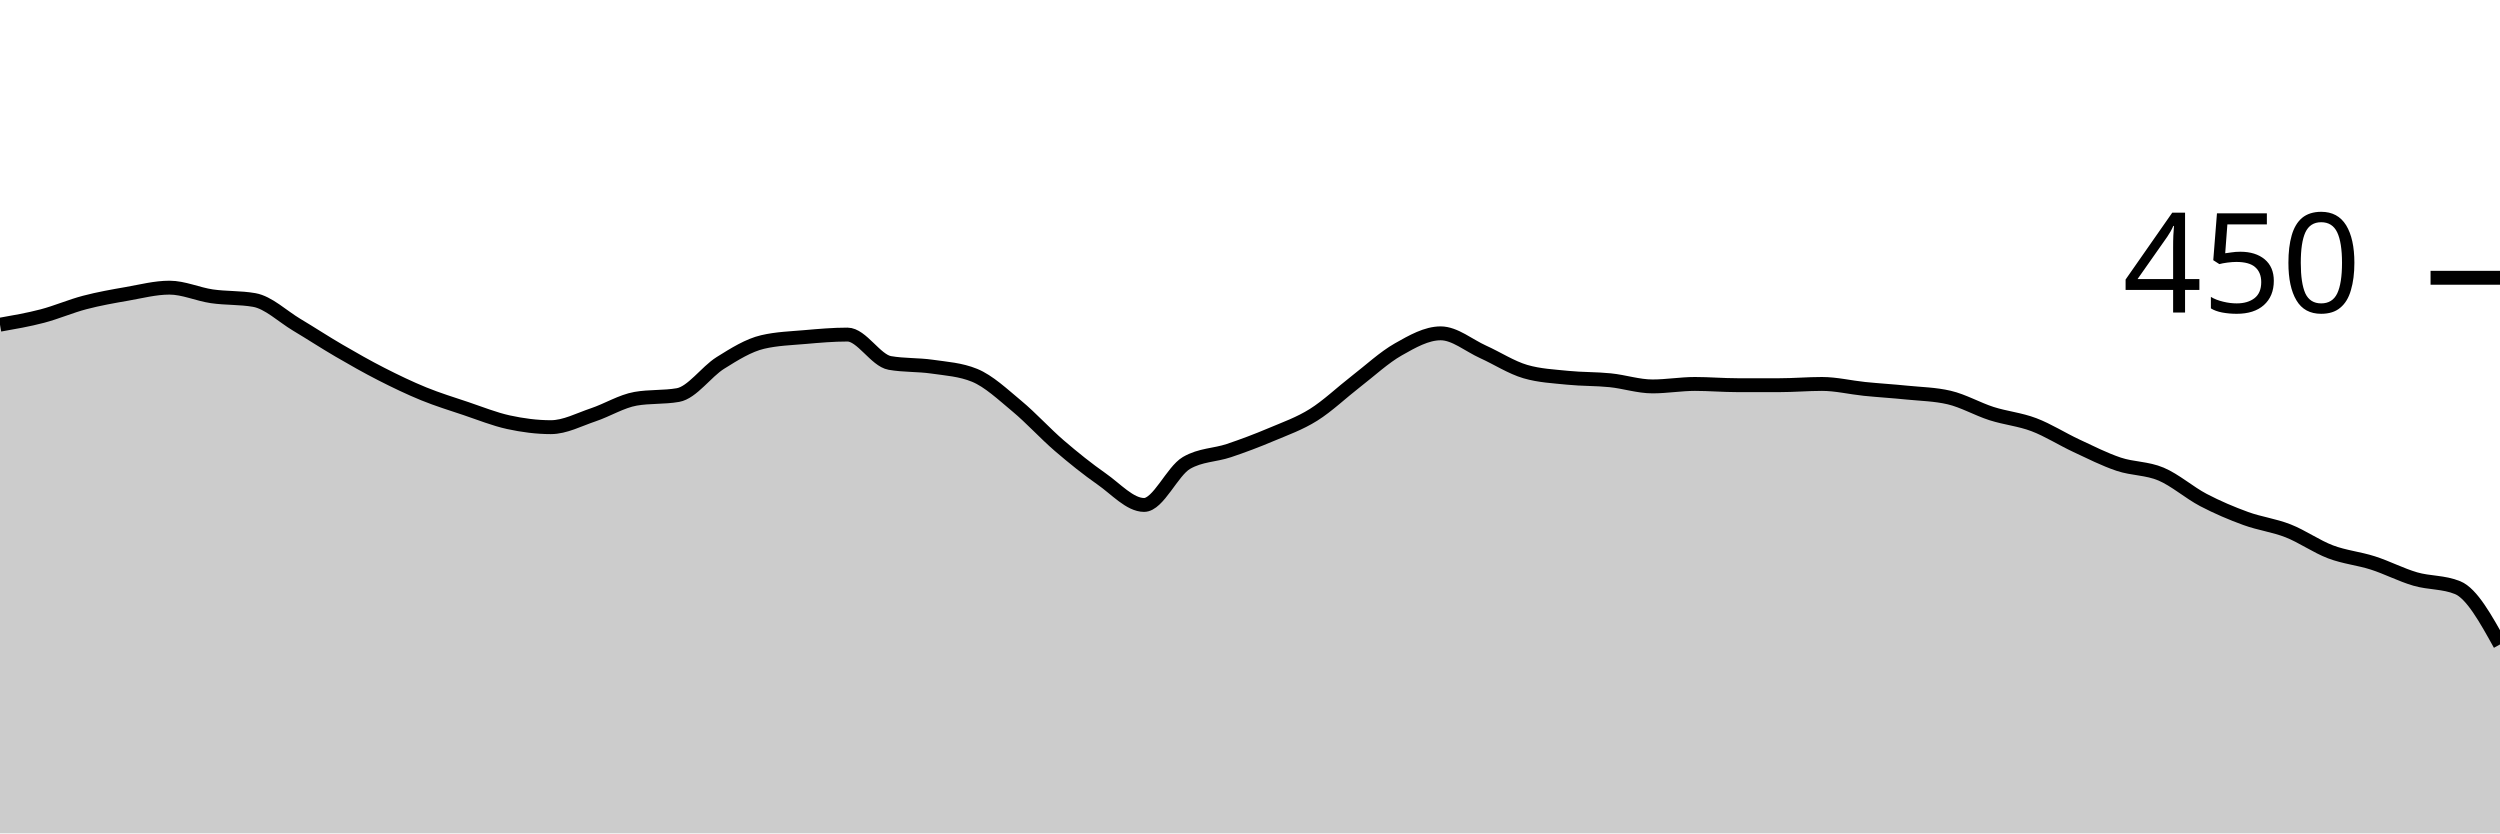
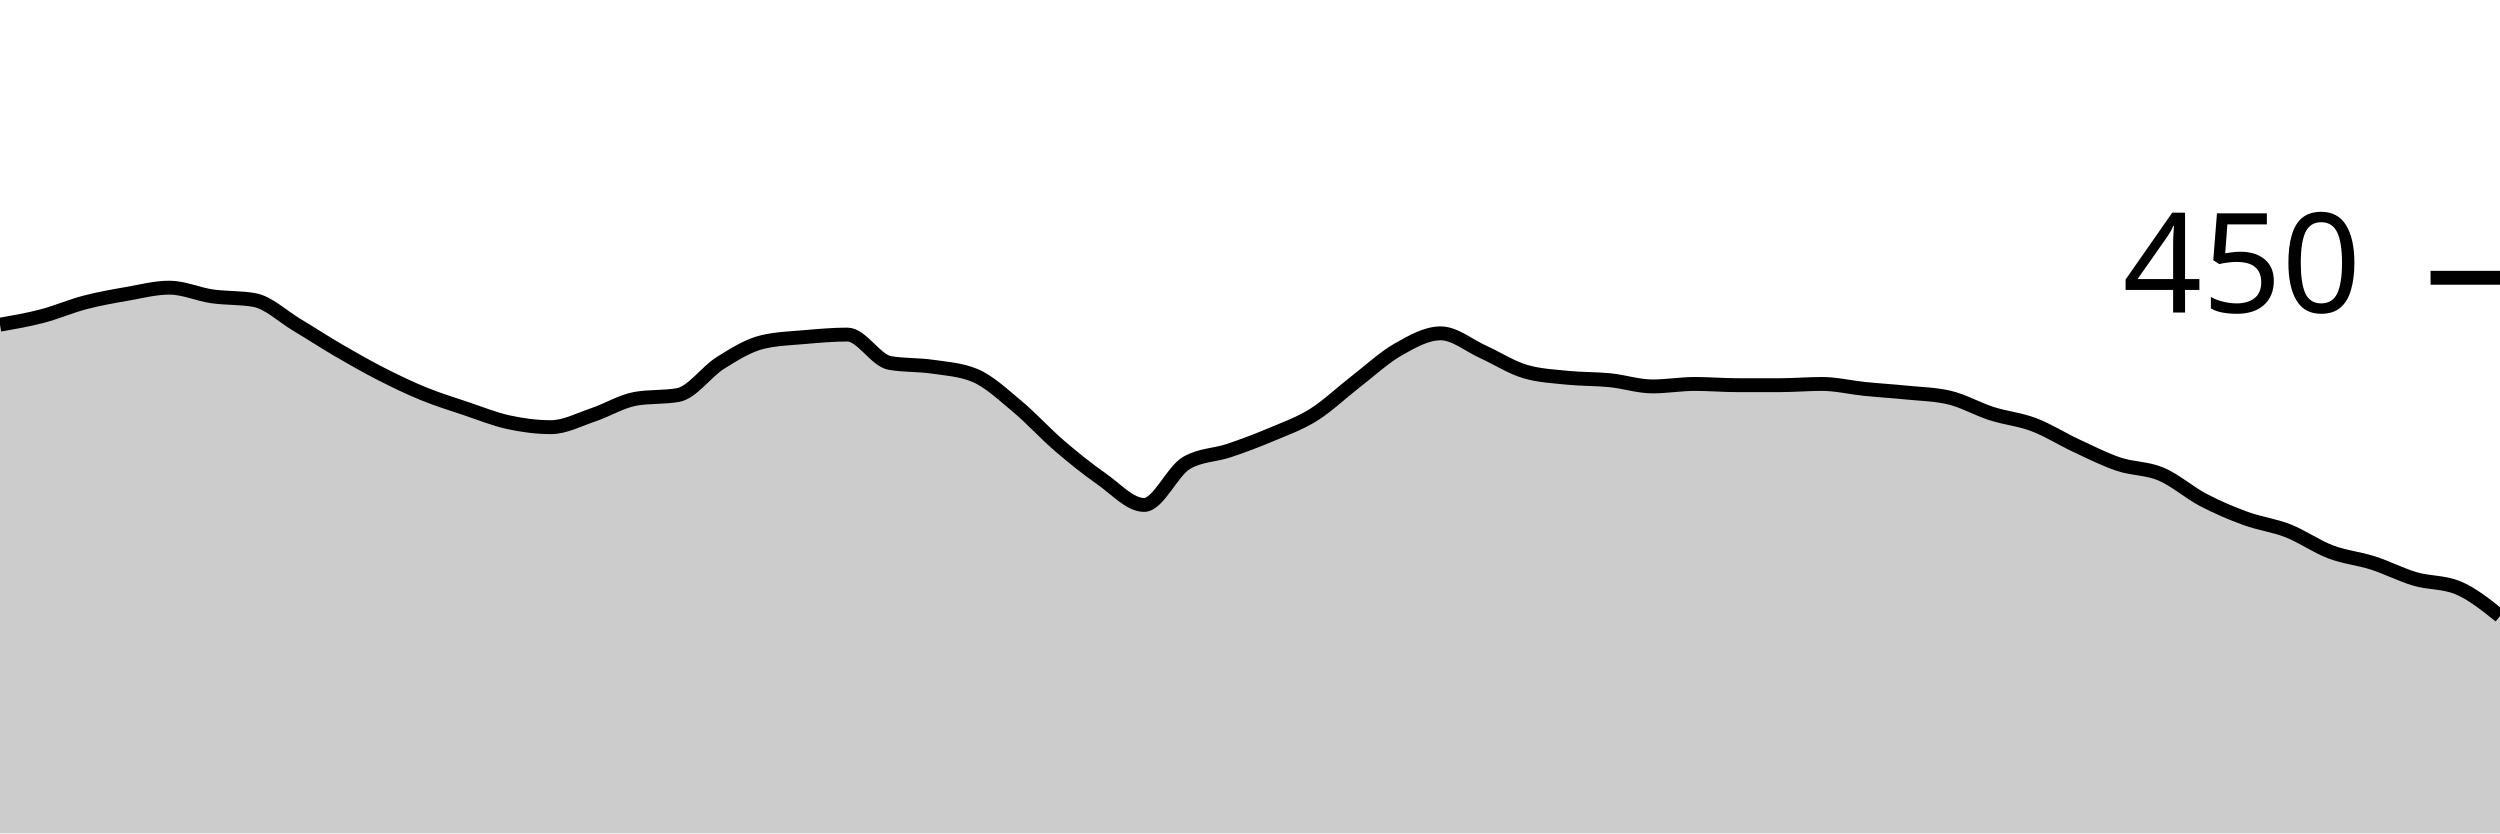
<svg xmlns="http://www.w3.org/2000/svg" viewBox="0 0 180 60">
  <g transform="translate(0,20)">
-     <path class="area" fill="rgba(0, 0, 0, 0.2)" d="M0,3.378C1.017,3.2,2.034,3.022,3.051,2.756C4.068,2.489,5.085,2.044,6.102,1.778C7.119,1.511,8.136,1.333,9.153,1.156C10.169,0.978,11.186,0.711,12.203,0.711C13.22,0.711,14.237,1.185,15.254,1.333C16.271,1.481,17.288,1.422,18.305,1.6C19.322,1.778,20.339,2.77,21.356,3.378C22.373,3.985,23.39,4.652,24.407,5.244C25.424,5.837,26.441,6.415,27.458,6.933C28.475,7.452,29.492,7.941,30.508,8.356C31.525,8.77,32.542,9.081,33.559,9.422C34.576,9.763,35.593,10.178,36.61,10.4C37.627,10.622,38.644,10.756,39.661,10.756C40.678,10.756,41.695,10.207,42.712,9.867C43.729,9.526,44.746,8.889,45.763,8.711C46.78,8.533,47.797,8.622,48.814,8.444C49.831,8.267,50.847,6.77,51.864,6.133C52.881,5.496,53.898,4.859,54.915,4.622C55.932,4.385,56.949,4.356,57.966,4.267C58.983,4.178,60,4.089,61.017,4.089C62.034,4.089,63.051,5.956,64.068,6.133C65.085,6.311,66.102,6.252,67.119,6.4C68.136,6.548,69.153,6.607,70.169,7.022C71.186,7.437,72.203,8.4,73.22,9.244C74.237,10.089,75.254,11.215,76.271,12.089C77.288,12.963,78.305,13.778,79.322,14.489C80.339,15.2,81.356,16.356,82.373,16.356C83.39,16.356,84.407,13.926,85.424,13.333C86.441,12.741,87.458,12.785,88.475,12.444C89.492,12.104,90.508,11.719,91.525,11.289C92.542,10.859,93.559,10.504,94.576,9.867C95.593,9.23,96.61,8.252,97.627,7.467C98.644,6.681,99.661,5.733,100.678,5.156C101.695,4.578,102.712,4,103.729,4C104.746,4,105.763,4.874,106.78,5.333C107.797,5.793,108.814,6.459,109.831,6.756C110.847,7.052,111.864,7.096,112.881,7.2C113.898,7.304,114.915,7.274,115.932,7.378C116.949,7.481,117.966,7.822,118.983,7.822C120,7.822,121.017,7.644,122.034,7.644C123.051,7.644,124.068,7.733,125.085,7.733C126.102,7.733,127.119,7.733,128.136,7.733C129.153,7.733,130.169,7.644,131.186,7.644C132.203,7.644,133.22,7.896,134.237,8C135.254,8.104,136.271,8.163,137.288,8.267C138.305,8.37,139.322,8.385,140.339,8.622C141.356,8.859,142.373,9.452,143.39,9.778C144.407,10.104,145.424,10.193,146.441,10.578C147.458,10.963,148.475,11.615,149.492,12.089C150.508,12.563,151.525,13.081,152.542,13.422C153.559,13.763,154.576,13.704,155.593,14.133C156.61,14.563,157.627,15.467,158.644,16C159.661,16.533,160.678,16.963,161.695,17.333C162.712,17.704,163.729,17.822,164.746,18.222C165.763,18.622,166.78,19.348,167.797,19.733C168.814,20.119,169.831,20.207,170.847,20.533C171.864,20.859,172.881,21.393,173.898,21.689C174.915,21.985,175.932,21.896,176.949,22.311C177.966,22.726,178.983,24.563,180,26.4L180,40C178.983,40,177.966,40,176.949,40C175.932,40,174.915,40,173.898,40C172.881,40,171.864,40,170.847,40C169.831,40,168.814,40,167.797,40C166.78,40,165.763,40,164.746,40C163.729,40,162.712,40,161.695,40C160.678,40,159.661,40,158.644,40C157.627,40,156.61,40,155.593,40C154.576,40,153.559,40,152.542,40C151.525,40,150.508,40,149.492,40C148.475,40,147.458,40,146.441,40C145.424,40,144.407,40,143.39,40C142.373,40,141.356,40,140.339,40C139.322,40,138.305,40,137.288,40C136.271,40,135.254,40,134.237,40C133.22,40,132.203,40,131.186,40C130.169,40,129.153,40,128.136,40C127.119,40,126.102,40,125.085,40C124.068,40,123.051,40,122.034,40C121.017,40,120,40,118.983,40C117.966,40,116.949,40,115.932,40C114.915,40,113.898,40,112.881,40C111.864,40,110.847,40,109.831,40C108.814,40,107.797,40,106.78,40C105.763,40,104.746,40,103.729,40C102.712,40,101.695,40,100.678,40C99.661,40,98.644,40,97.627,40C96.61,40,95.593,40,94.576,40C93.559,40,92.542,40,91.525,40C90.508,40,89.492,40,88.475,40C87.458,40,86.441,40,85.424,40C84.407,40,83.39,40,82.373,40C81.356,40,80.339,40,79.322,40C78.305,40,77.288,40,76.271,40C75.254,40,74.237,40,73.22,40C72.203,40,71.186,40,70.169,40C69.153,40,68.136,40,67.119,40C66.102,40,65.085,40,64.068,40C63.051,40,62.034,40,61.017,40C60,40,58.983,40,57.966,40C56.949,40,55.932,40,54.915,40C53.898,40,52.881,40,51.864,40C50.847,40,49.831,40,48.814,40C47.797,40,46.78,40,45.763,40C44.746,40,43.729,40,42.712,40C41.695,40,40.678,40,39.661,40C38.644,40,37.627,40,36.61,40C35.593,40,34.576,40,33.559,40C32.542,40,31.525,40,30.508,40C29.492,40,28.475,40,27.458,40C26.441,40,25.424,40,24.407,40C23.39,40,22.373,40,21.356,40C20.339,40,19.322,40,18.305,40C17.288,40,16.271,40,15.254,40C14.237,40,13.22,40,12.203,40C11.186,40,10.169,40,9.153,40C8.136,40,7.119,40,6.102,40C5.085,40,4.068,40,3.051,40C2.034,40,1.017,40,0,40Z" />
-     <path class="line" stroke="black" fill="none" d="M0,3.378C1.017,3.2,2.034,3.022,3.051,2.756C4.068,2.489,5.085,2.044,6.102,1.778C7.119,1.511,8.136,1.333,9.153,1.156C10.169,0.978,11.186,0.711,12.203,0.711C13.22,0.711,14.237,1.185,15.254,1.333C16.271,1.481,17.288,1.422,18.305,1.6C19.322,1.778,20.339,2.77,21.356,3.378C22.373,3.985,23.39,4.652,24.407,5.244C25.424,5.837,26.441,6.415,27.458,6.933C28.475,7.452,29.492,7.941,30.508,8.356C31.525,8.77,32.542,9.081,33.559,9.422C34.576,9.763,35.593,10.178,36.61,10.4C37.627,10.622,38.644,10.756,39.661,10.756C40.678,10.756,41.695,10.207,42.712,9.867C43.729,9.526,44.746,8.889,45.763,8.711C46.78,8.533,47.797,8.622,48.814,8.444C49.831,8.267,50.847,6.77,51.864,6.133C52.881,5.496,53.898,4.859,54.915,4.622C55.932,4.385,56.949,4.356,57.966,4.267C58.983,4.178,60,4.089,61.017,4.089C62.034,4.089,63.051,5.956,64.068,6.133C65.085,6.311,66.102,6.252,67.119,6.4C68.136,6.548,69.153,6.607,70.169,7.022C71.186,7.437,72.203,8.4,73.22,9.244C74.237,10.089,75.254,11.215,76.271,12.089C77.288,12.963,78.305,13.778,79.322,14.489C80.339,15.2,81.356,16.356,82.373,16.356C83.39,16.356,84.407,13.926,85.424,13.333C86.441,12.741,87.458,12.785,88.475,12.444C89.492,12.104,90.508,11.719,91.525,11.289C92.542,10.859,93.559,10.504,94.576,9.867C95.593,9.23,96.61,8.252,97.627,7.467C98.644,6.681,99.661,5.733,100.678,5.156C101.695,4.578,102.712,4,103.729,4C104.746,4,105.763,4.874,106.78,5.333C107.797,5.793,108.814,6.459,109.831,6.756C110.847,7.052,111.864,7.096,112.881,7.2C113.898,7.304,114.915,7.274,115.932,7.378C116.949,7.481,117.966,7.822,118.983,7.822C120,7.822,121.017,7.644,122.034,7.644C123.051,7.644,124.068,7.733,125.085,7.733C126.102,7.733,127.119,7.733,128.136,7.733C129.153,7.733,130.169,7.644,131.186,7.644C132.203,7.644,133.22,7.896,134.237,8C135.254,8.104,136.271,8.163,137.288,8.267C138.305,8.37,139.322,8.385,140.339,8.622C141.356,8.859,142.373,9.452,143.39,9.778C144.407,10.104,145.424,10.193,146.441,10.578C147.458,10.963,148.475,11.615,149.492,12.089C150.508,12.563,151.525,13.081,152.542,13.422C153.559,13.763,154.576,13.704,155.593,14.133C156.61,14.563,157.627,15.467,158.644,16C159.661,16.533,160.678,16.963,161.695,17.333C162.712,17.704,163.729,17.822,164.746,18.222C165.763,18.622,166.78,19.348,167.797,19.733C168.814,20.119,169.831,20.207,170.847,20.533C171.864,20.859,172.881,21.393,173.898,21.689C174.915,21.985,175.932,21.896,176.949,22.311C177.966,22.726,178.983,24.563,180,26.4" />
+     <path class="area" fill="rgba(0, 0, 0, 0.2)" d="M0,3.378C1.017,3.2,2.034,3.022,3.051,2.756C4.068,2.489,5.085,2.044,6.102,1.778C7.119,1.511,8.136,1.333,9.153,1.156C10.169,0.978,11.186,0.711,12.203,0.711C13.22,0.711,14.237,1.185,15.254,1.333C16.271,1.481,17.288,1.422,18.305,1.6C19.322,1.778,20.339,2.77,21.356,3.378C22.373,3.985,23.39,4.652,24.407,5.244C25.424,5.837,26.441,6.415,27.458,6.933C28.475,7.452,29.492,7.941,30.508,8.356C31.525,8.77,32.542,9.081,33.559,9.422C34.576,9.763,35.593,10.178,36.61,10.4C37.627,10.622,38.644,10.756,39.661,10.756C40.678,10.756,41.695,10.207,42.712,9.867C43.729,9.526,44.746,8.889,45.763,8.711C46.78,8.533,47.797,8.622,48.814,8.444C49.831,8.267,50.847,6.77,51.864,6.133C52.881,5.496,53.898,4.859,54.915,4.622C55.932,4.385,56.949,4.356,57.966,4.267C58.983,4.178,60,4.089,61.017,4.089C62.034,4.089,63.051,5.956,64.068,6.133C65.085,6.311,66.102,6.252,67.119,6.4C68.136,6.548,69.153,6.607,70.169,7.022C71.186,7.437,72.203,8.4,73.22,9.244C74.237,10.089,75.254,11.215,76.271,12.089C77.288,12.963,78.305,13.778,79.322,14.489C80.339,15.2,81.356,16.356,82.373,16.356C83.39,16.356,84.407,13.926,85.424,13.333C86.441,12.741,87.458,12.785,88.475,12.444C89.492,12.104,90.508,11.719,91.525,11.289C92.542,10.859,93.559,10.504,94.576,9.867C95.593,9.23,96.61,8.252,97.627,7.467C98.644,6.681,99.661,5.733,100.678,5.156C101.695,4.578,102.712,4,103.729,4C104.746,4,105.763,4.874,106.78,5.333C107.797,5.793,108.814,6.459,109.831,6.756C110.847,7.052,111.864,7.096,112.881,7.2C113.898,7.304,114.915,7.274,115.932,7.378C116.949,7.481,117.966,7.822,118.983,7.822C120,7.822,121.017,7.644,122.034,7.644C123.051,7.644,124.068,7.733,125.085,7.733C126.102,7.733,127.119,7.733,128.136,7.733C129.153,7.733,130.169,7.644,131.186,7.644C132.203,7.644,133.22,7.896,134.237,8C135.254,8.104,136.271,8.163,137.288,8.267C138.305,8.37,139.322,8.385,140.339,8.622C141.356,8.859,142.373,9.452,143.39,9.778C144.407,10.104,145.424,10.193,146.441,10.578C147.458,10.963,148.475,11.615,149.492,12.089C150.508,12.563,151.525,13.081,152.542,13.422C153.559,13.763,154.576,13.704,155.593,14.133C156.61,14.563,157.627,15.467,158.644,16C159.661,16.533,160.678,16.963,161.695,17.333C162.712,17.704,163.729,17.822,164.746,18.222C165.763,18.622,166.78,19.348,167.797,19.733C168.814,20.119,169.831,20.207,170.847,20.533C171.864,20.859,172.881,21.393,173.898,21.689C174.915,21.985,175.932,21.896,176.949,22.311C177.966,22.726,178.983,23.541,180,24.356L180,40C178.983,40,177.966,40,176.949,40C175.932,40,174.915,40,173.898,40C172.881,40,171.864,40,170.847,40C169.831,40,168.814,40,167.797,40C166.78,40,165.763,40,164.746,40C163.729,40,162.712,40,161.695,40C160.678,40,159.661,40,158.644,40C157.627,40,156.61,40,155.593,40C154.576,40,153.559,40,152.542,40C151.525,40,150.508,40,149.492,40C148.475,40,147.458,40,146.441,40C145.424,40,144.407,40,143.39,40C142.373,40,141.356,40,140.339,40C139.322,40,138.305,40,137.288,40C136.271,40,135.254,40,134.237,40C133.22,40,132.203,40,131.186,40C130.169,40,129.153,40,128.136,40C127.119,40,126.102,40,125.085,40C124.068,40,123.051,40,122.034,40C121.017,40,120,40,118.983,40C117.966,40,116.949,40,115.932,40C114.915,40,113.898,40,112.881,40C111.864,40,110.847,40,109.831,40C108.814,40,107.797,40,106.78,40C105.763,40,104.746,40,103.729,40C102.712,40,101.695,40,100.678,40C99.661,40,98.644,40,97.627,40C96.61,40,95.593,40,94.576,40C93.559,40,92.542,40,91.525,40C90.508,40,89.492,40,88.475,40C87.458,40,86.441,40,85.424,40C84.407,40,83.39,40,82.373,40C81.356,40,80.339,40,79.322,40C78.305,40,77.288,40,76.271,40C75.254,40,74.237,40,73.22,40C72.203,40,71.186,40,70.169,40C69.153,40,68.136,40,67.119,40C66.102,40,65.085,40,64.068,40C63.051,40,62.034,40,61.017,40C60,40,58.983,40,57.966,40C56.949,40,55.932,40,54.915,40C53.898,40,52.881,40,51.864,40C50.847,40,49.831,40,48.814,40C47.797,40,46.78,40,45.763,40C44.746,40,43.729,40,42.712,40C41.695,40,40.678,40,39.661,40C38.644,40,37.627,40,36.61,40C35.593,40,34.576,40,33.559,40C32.542,40,31.525,40,30.508,40C29.492,40,28.475,40,27.458,40C26.441,40,25.424,40,24.407,40C23.39,40,22.373,40,21.356,40C20.339,40,19.322,40,18.305,40C17.288,40,16.271,40,15.254,40C14.237,40,13.22,40,12.203,40C11.186,40,10.169,40,9.153,40C8.136,40,7.119,40,6.102,40C5.085,40,4.068,40,3.051,40C2.034,40,1.017,40,0,40Z" />
+     <path class="line" stroke="black" fill="none" d="M0,3.378C1.017,3.2,2.034,3.022,3.051,2.756C4.068,2.489,5.085,2.044,6.102,1.778C7.119,1.511,8.136,1.333,9.153,1.156C10.169,0.978,11.186,0.711,12.203,0.711C13.22,0.711,14.237,1.185,15.254,1.333C16.271,1.481,17.288,1.422,18.305,1.6C19.322,1.778,20.339,2.77,21.356,3.378C22.373,3.985,23.39,4.652,24.407,5.244C25.424,5.837,26.441,6.415,27.458,6.933C28.475,7.452,29.492,7.941,30.508,8.356C31.525,8.77,32.542,9.081,33.559,9.422C34.576,9.763,35.593,10.178,36.61,10.4C37.627,10.622,38.644,10.756,39.661,10.756C40.678,10.756,41.695,10.207,42.712,9.867C43.729,9.526,44.746,8.889,45.763,8.711C46.78,8.533,47.797,8.622,48.814,8.444C49.831,8.267,50.847,6.77,51.864,6.133C52.881,5.496,53.898,4.859,54.915,4.622C55.932,4.385,56.949,4.356,57.966,4.267C58.983,4.178,60,4.089,61.017,4.089C62.034,4.089,63.051,5.956,64.068,6.133C65.085,6.311,66.102,6.252,67.119,6.4C68.136,6.548,69.153,6.607,70.169,7.022C71.186,7.437,72.203,8.4,73.22,9.244C74.237,10.089,75.254,11.215,76.271,12.089C77.288,12.963,78.305,13.778,79.322,14.489C80.339,15.2,81.356,16.356,82.373,16.356C83.39,16.356,84.407,13.926,85.424,13.333C86.441,12.741,87.458,12.785,88.475,12.444C89.492,12.104,90.508,11.719,91.525,11.289C92.542,10.859,93.559,10.504,94.576,9.867C95.593,9.23,96.61,8.252,97.627,7.467C98.644,6.681,99.661,5.733,100.678,5.156C101.695,4.578,102.712,4,103.729,4C104.746,4,105.763,4.874,106.78,5.333C107.797,5.793,108.814,6.459,109.831,6.756C110.847,7.052,111.864,7.096,112.881,7.2C113.898,7.304,114.915,7.274,115.932,7.378C116.949,7.481,117.966,7.822,118.983,7.822C120,7.822,121.017,7.644,122.034,7.644C123.051,7.644,124.068,7.733,125.085,7.733C126.102,7.733,127.119,7.733,128.136,7.733C129.153,7.733,130.169,7.644,131.186,7.644C132.203,7.644,133.22,7.896,134.237,8C135.254,8.104,136.271,8.163,137.288,8.267C138.305,8.37,139.322,8.385,140.339,8.622C141.356,8.859,142.373,9.452,143.39,9.778C144.407,10.104,145.424,10.193,146.441,10.578C147.458,10.963,148.475,11.615,149.492,12.089C150.508,12.563,151.525,13.081,152.542,13.422C153.559,13.763,154.576,13.704,155.593,14.133C156.61,14.563,157.627,15.467,158.644,16C159.661,16.533,160.678,16.963,161.695,17.333C162.712,17.704,163.729,17.822,164.746,18.222C165.763,18.622,166.78,19.348,167.797,19.733C168.814,20.119,169.831,20.207,170.847,20.533C171.864,20.859,172.881,21.393,173.898,21.689C174.915,21.985,175.932,21.896,176.949,22.311C177.966,22.726,178.983,23.541,180,24.356" />
    <path class="axis-ceiling" stroke-width="1" stroke="black" fill="none" d="M175,0L180,0" />
    <text class="axis-ceiling-label" font-family="sans-serif" text-anchor="end" font-size="10px" x="170" y="2.5">450</text>
  </g>
</svg>
